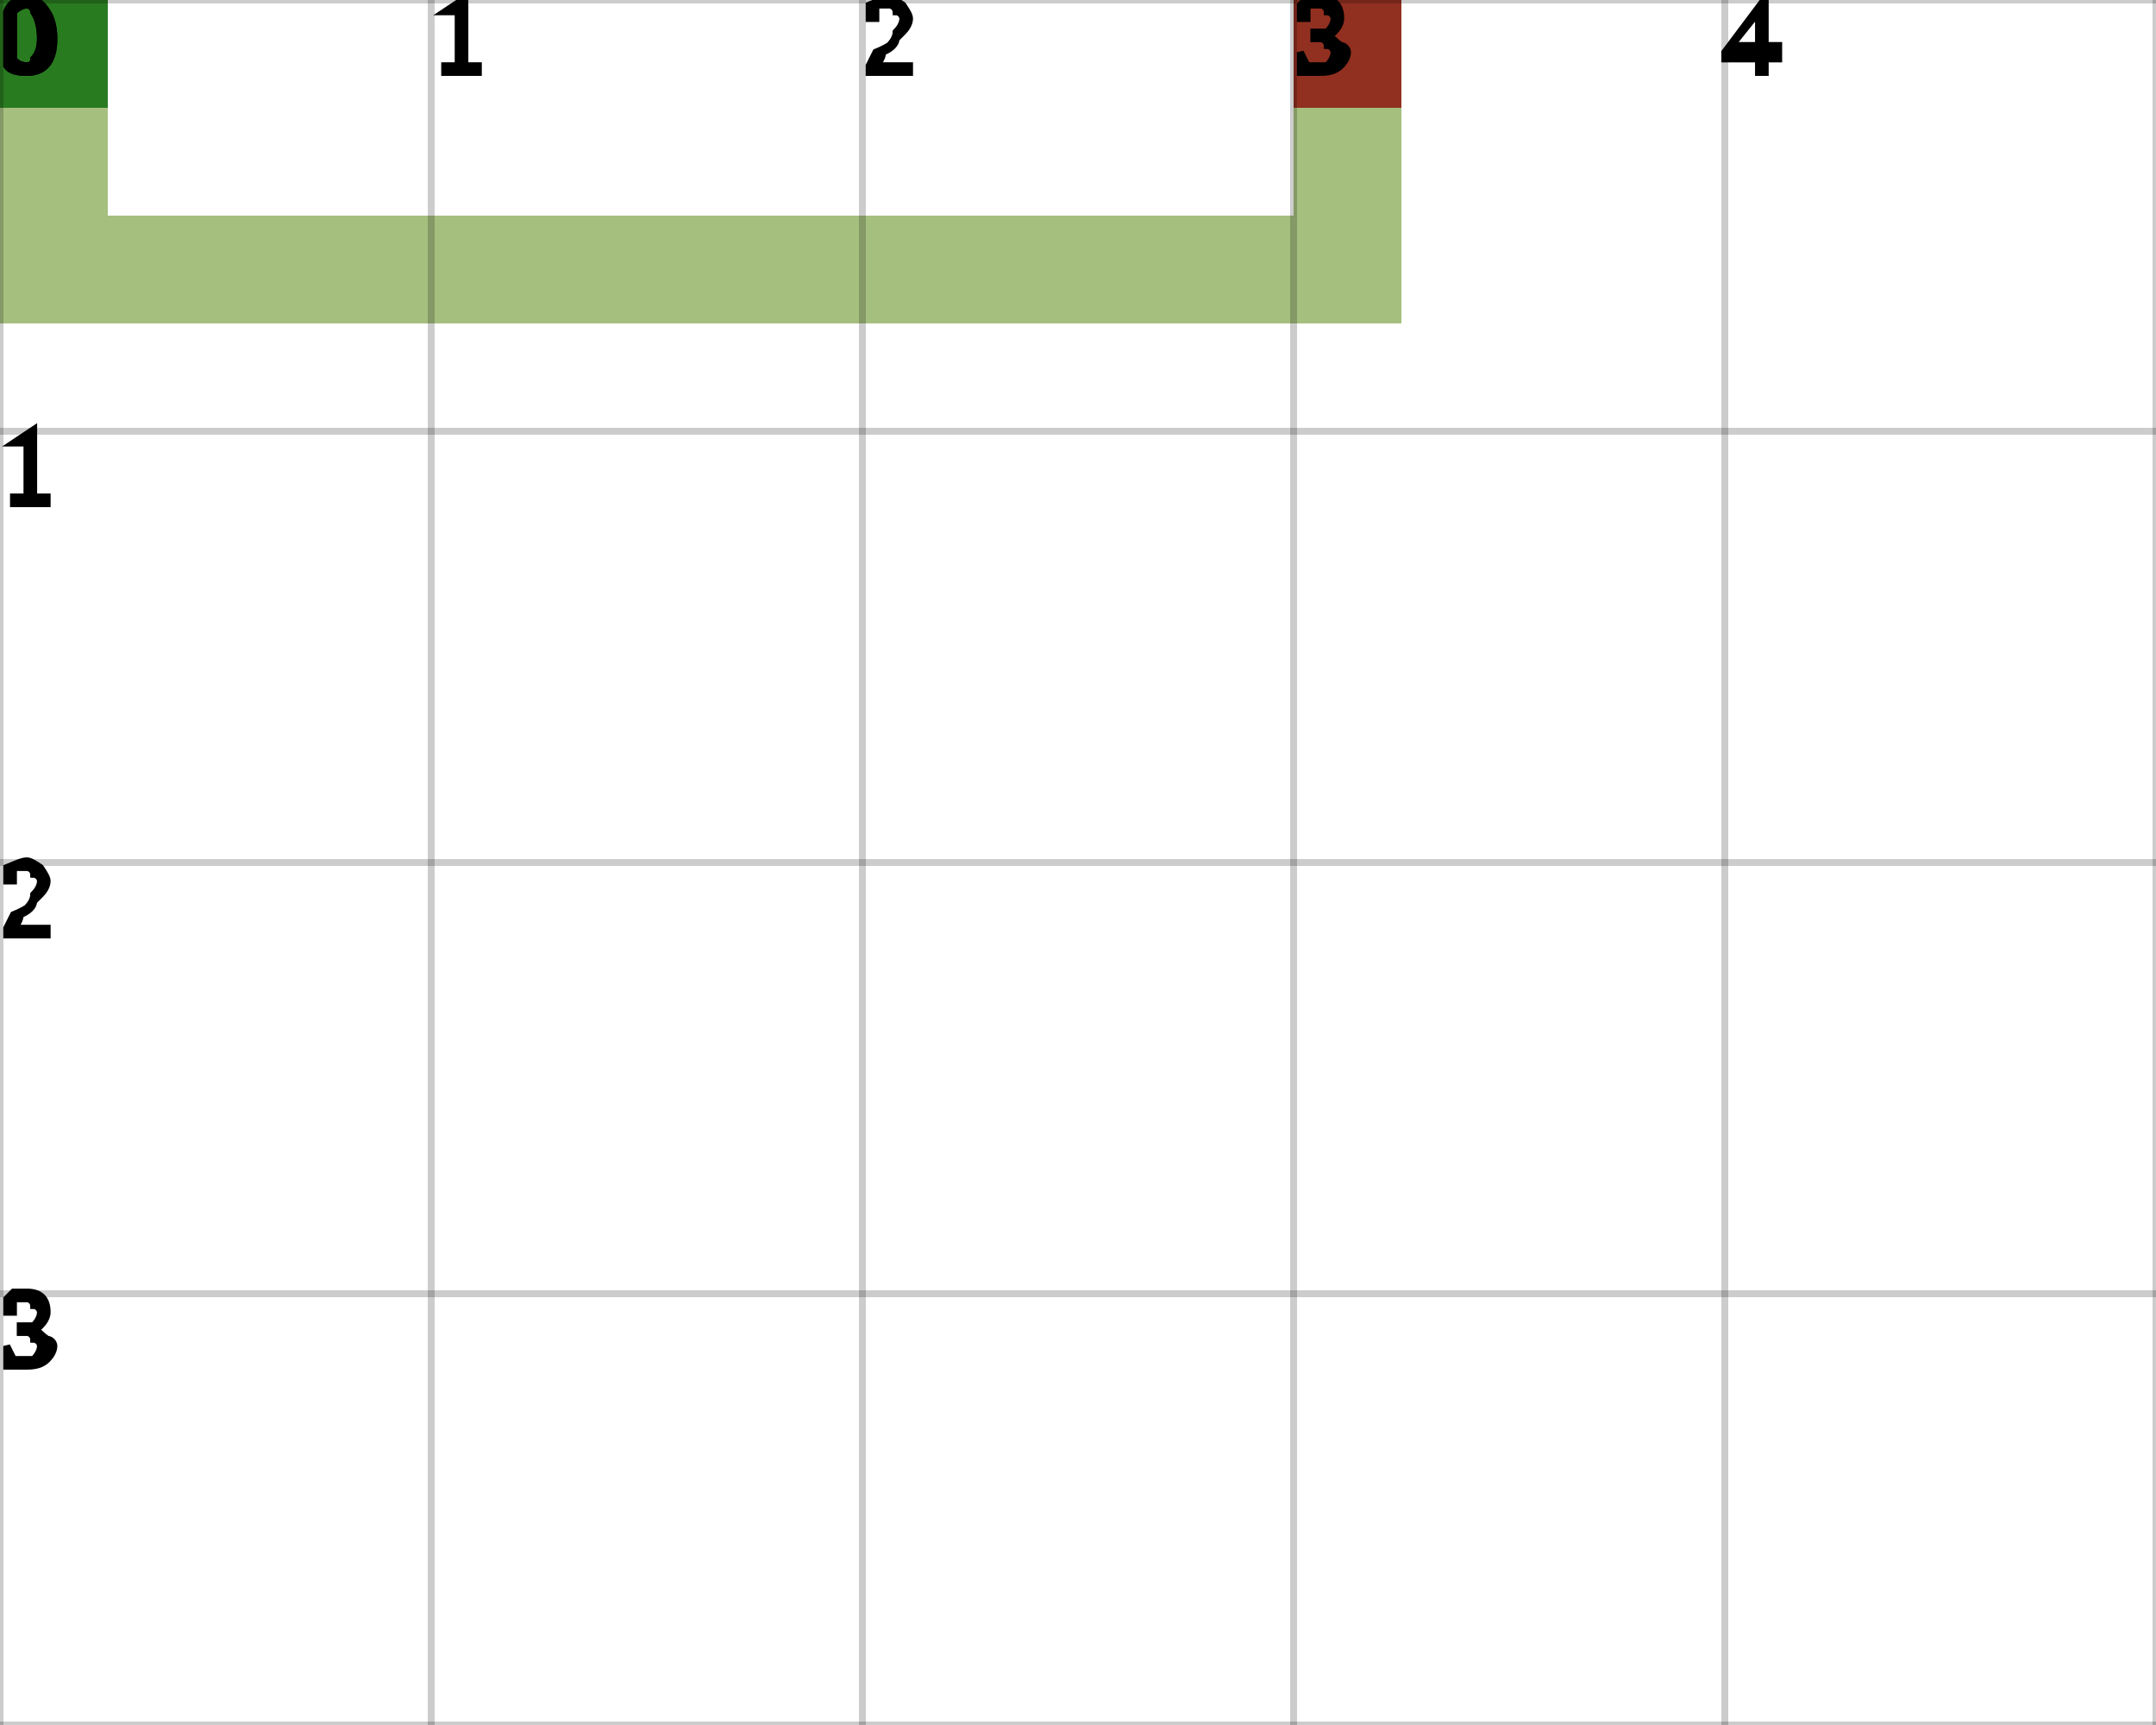
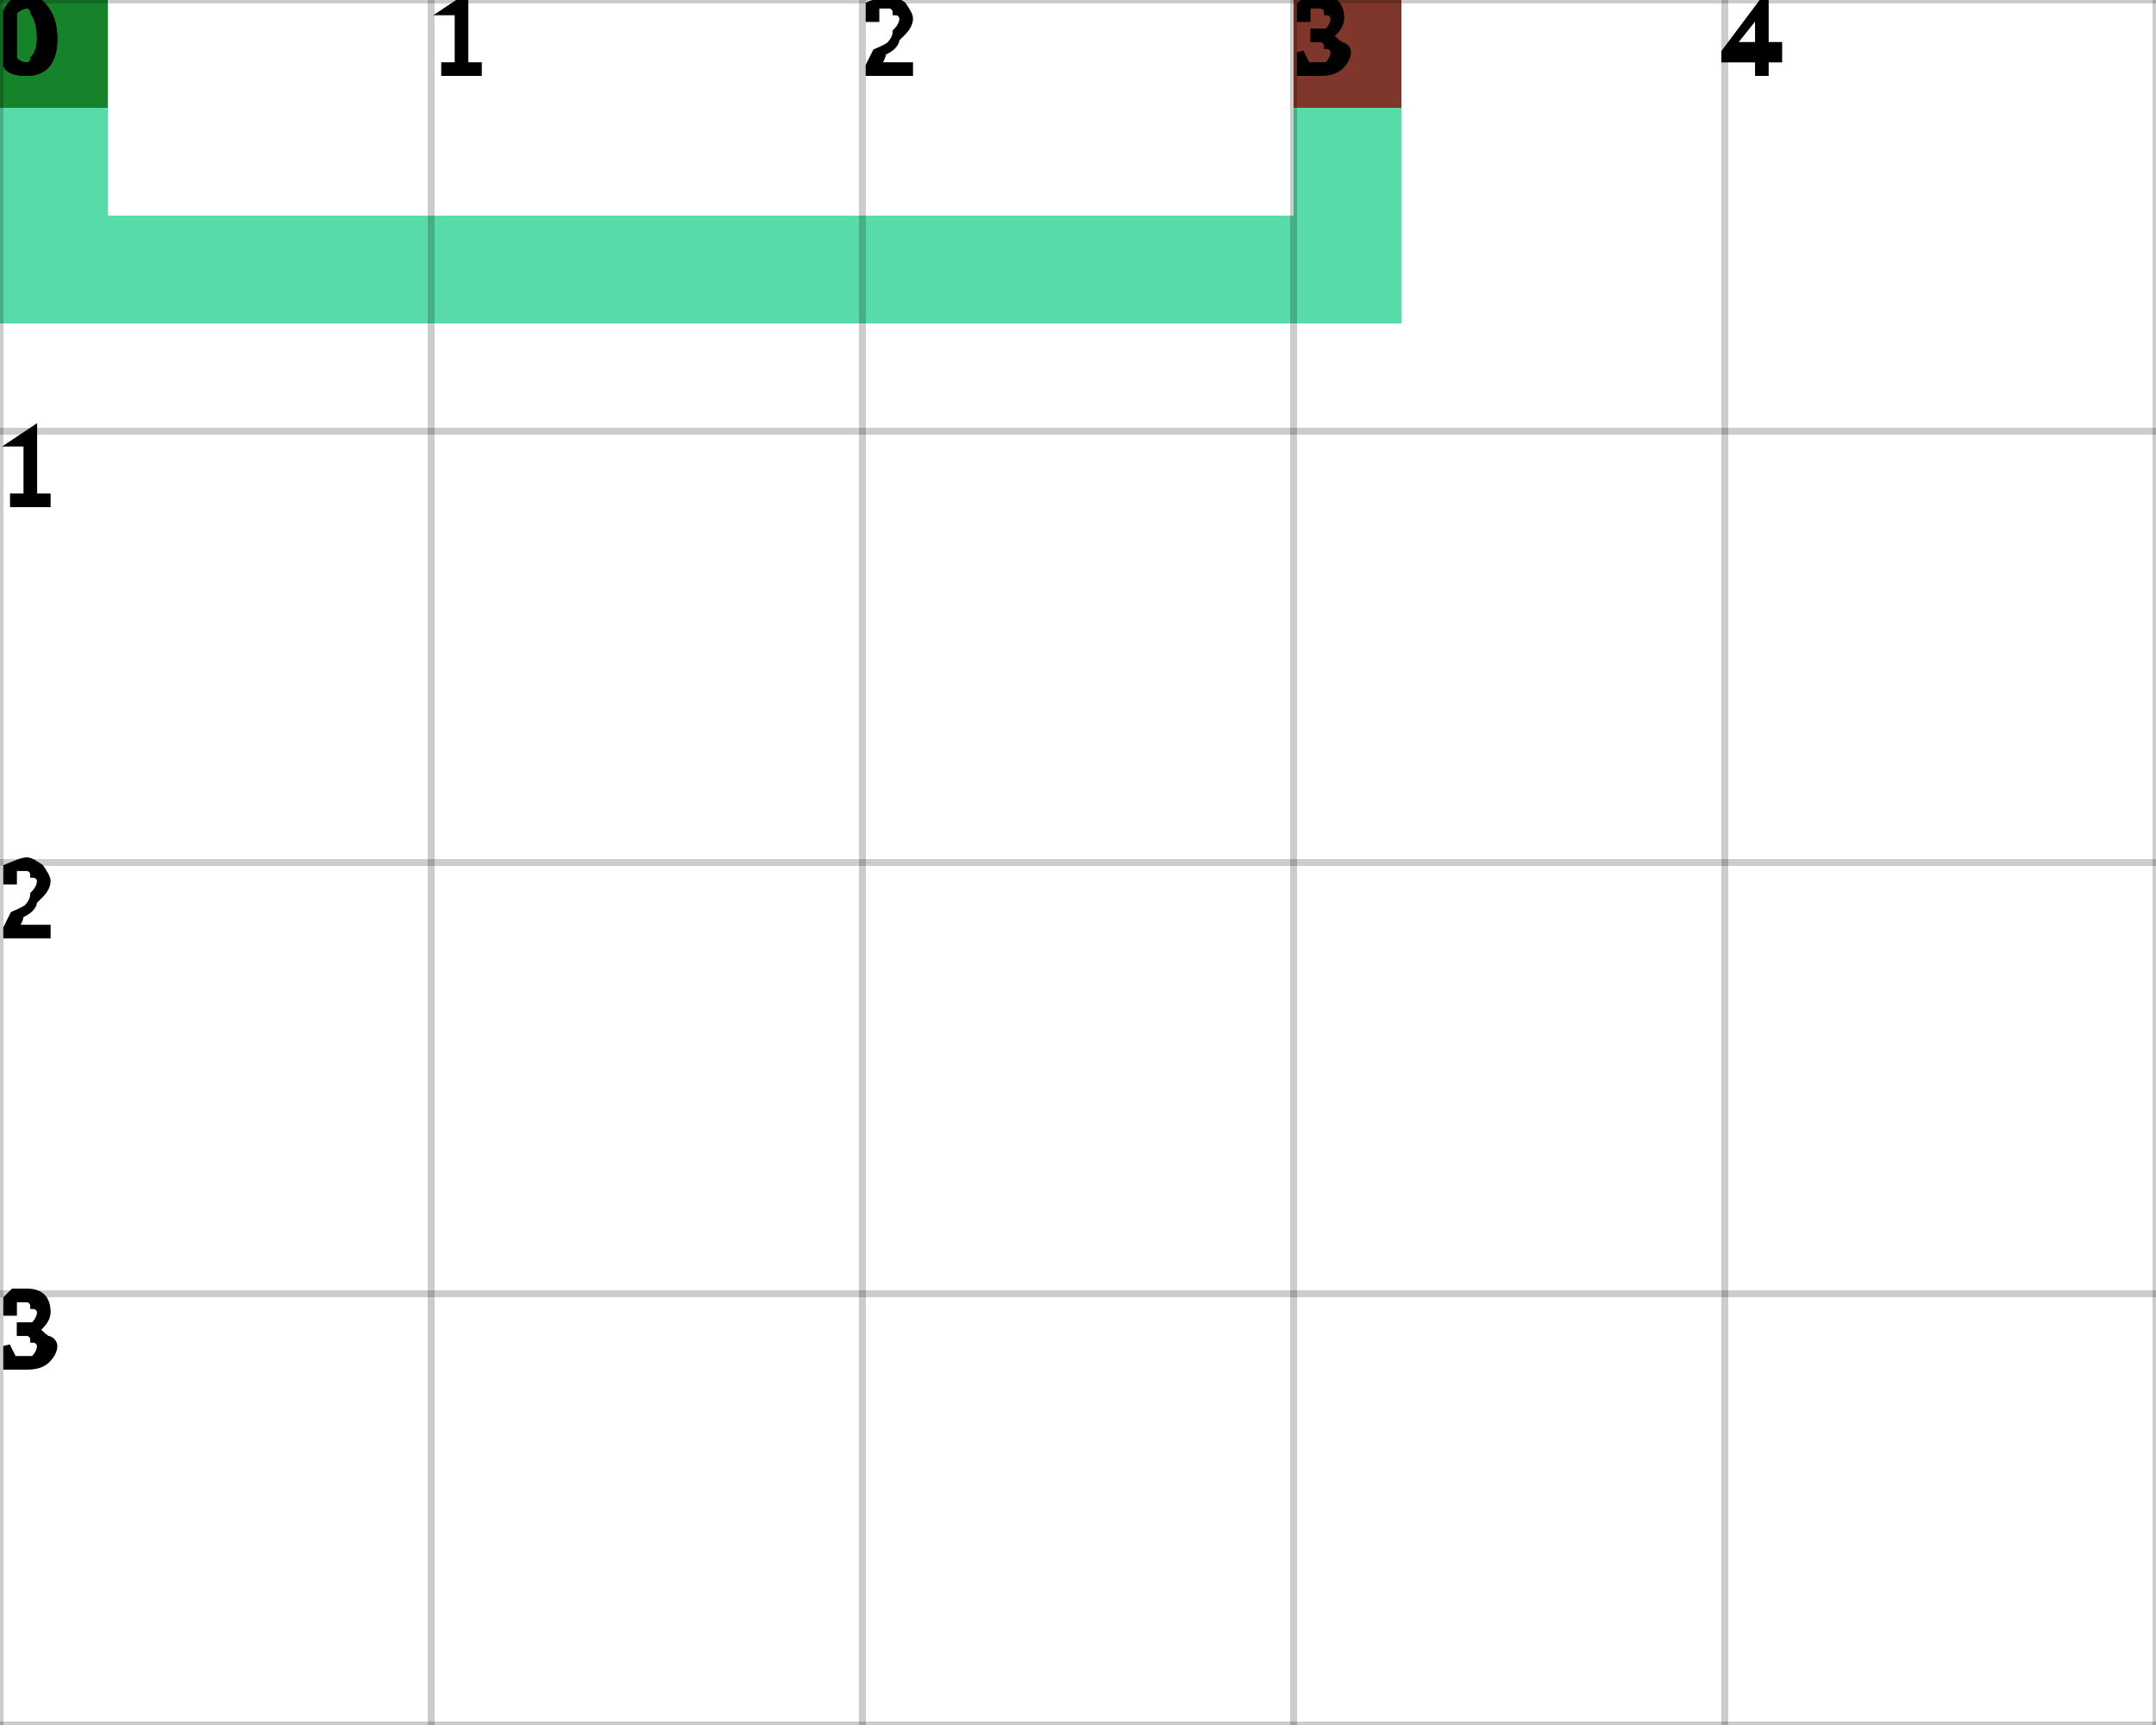
<svg xmlns="http://www.w3.org/2000/svg" height="100%" viewBox="0 0 5 4" width="100%" background-color="none">
-   <path d="M 0.25 0 L 0 0 L 0 0.75 L 0.25 0.75 Z" fill="#87AA53" opacity="0.75" stroke="transparent" stroke-width="0.5" />
-   <path d="M 0.25 0.75 L 3.25 0.75 L 3.25 0.5 L 0.25 0.5 Z" fill="#87AA53" opacity="0.75" stroke="transparent" stroke-width="0.5" />
-   <path d="M 3.25 0.5 L 3 0.5 L 3 0 L 3.25 0 Z" fill="#87AA53" opacity="0.75" stroke="transparent" stroke-width="0.5" />
+   <path d="M 0.25 0 L 0 0 L 0 0.75 L 0.25 0.75 Z" fill="#22CE8C" opacity="0.75" stroke="transparent" stroke-width="0.5" />
+   <path d="M 0.25 0.75 L 3.25 0.75 L 3.25 0.5 L 0.25 0.5 Z" fill="#22CE8C" opacity="0.75" stroke="transparent" stroke-width="0.5" />
+   <path d="M 3.25 0.5 L 3 0.5 L 3 0 L 3.25 0 Z" fill="#22CE8C" opacity="0.75" stroke="transparent" stroke-width="0.5" />
  <rect fill="darkGreen" height="0.25" opacity="0.75" stroke="transparent" stroke-width="0.5" width="0.25" x="0" y="0" />
  <rect fill="darkRed" height="0.25" opacity="0.75" stroke="transparent" stroke-width="0.5" width="0.25" x="3" y="0" />
  <line dominant-baseline="hanging" fill="transparent" font-size="0.25" opacity="0.2" stroke="black" stroke-width="0.016" text-anchor="start" x1="0" x2="0" y1="0" y2="4" />
  <text dominant-baseline="hanging" fill="black" font-size="0.25" opacity="1" stroke="black" stroke-width="0.016" text-anchor="start" x="0" y="0">0</text>
  <line dominant-baseline="hanging" fill="transparent" font-size="0.25" opacity="0.2" stroke="black" stroke-width="0.016" text-anchor="start" x1="1" x2="1" y1="0" y2="4" />
  <text dominant-baseline="hanging" fill="black" font-size="0.25" opacity="1" stroke="black" stroke-width="0.016" text-anchor="start" x="1" y="0">1</text>
  <line dominant-baseline="hanging" fill="transparent" font-size="0.25" opacity="0.2" stroke="black" stroke-width="0.016" text-anchor="start" x1="2" x2="2" y1="0" y2="4" />
  <text dominant-baseline="hanging" fill="black" font-size="0.25" opacity="1" stroke="black" stroke-width="0.016" text-anchor="start" x="2" y="0">2</text>
  <line dominant-baseline="hanging" fill="transparent" font-size="0.25" opacity="0.2" stroke="black" stroke-width="0.016" text-anchor="start" x1="3" x2="3" y1="0" y2="4" />
  <text dominant-baseline="hanging" fill="black" font-size="0.25" opacity="1" stroke="black" stroke-width="0.016" text-anchor="start" x="3" y="0">3</text>
  <line dominant-baseline="hanging" fill="transparent" font-size="0.25" opacity="0.2" stroke="black" stroke-width="0.016" text-anchor="start" x1="4" x2="4" y1="0" y2="4" />
  <text dominant-baseline="hanging" fill="black" font-size="0.25" opacity="1" stroke="black" stroke-width="0.016" text-anchor="start" x="4" y="0">4</text>
  <line dominant-baseline="hanging" fill="transparent" font-size="0.25" opacity="0.2" stroke="black" stroke-width="0.016" text-anchor="start" x1="5" x2="5" y1="0" y2="4" />
  <line dominant-baseline="hanging" fill="transparent" font-size="0.25" opacity="0.2" stroke="black" stroke-width="0.016" text-anchor="start" x1="0" x2="5" y1="0" y2="0" />
  <text dominant-baseline="hanging" fill="black" font-size="0.25" opacity="1" stroke="black" stroke-width="0.016" text-anchor="start" x="0" y="0">0</text>
  <line dominant-baseline="hanging" fill="transparent" font-size="0.25" opacity="0.2" stroke="black" stroke-width="0.016" text-anchor="start" x1="0" x2="5" y1="1" y2="1" />
  <text dominant-baseline="hanging" fill="black" font-size="0.25" opacity="1" stroke="black" stroke-width="0.016" text-anchor="start" x="0" y="1">1</text>
  <line dominant-baseline="hanging" fill="transparent" font-size="0.25" opacity="0.2" stroke="black" stroke-width="0.016" text-anchor="start" x1="0" x2="5" y1="2" y2="2" />
  <text dominant-baseline="hanging" fill="black" font-size="0.25" opacity="1" stroke="black" stroke-width="0.016" text-anchor="start" x="0" y="2">2</text>
  <line dominant-baseline="hanging" fill="transparent" font-size="0.25" opacity="0.2" stroke="black" stroke-width="0.016" text-anchor="start" x1="0" x2="5" y1="3" y2="3" />
  <text dominant-baseline="hanging" fill="black" font-size="0.25" opacity="1" stroke="black" stroke-width="0.016" text-anchor="start" x="0" y="3">3</text>
  <line dominant-baseline="hanging" fill="transparent" font-size="0.25" opacity="0.2" stroke="black" stroke-width="0.016" text-anchor="start" x1="0" x2="5" y1="4" y2="4" />
</svg>
